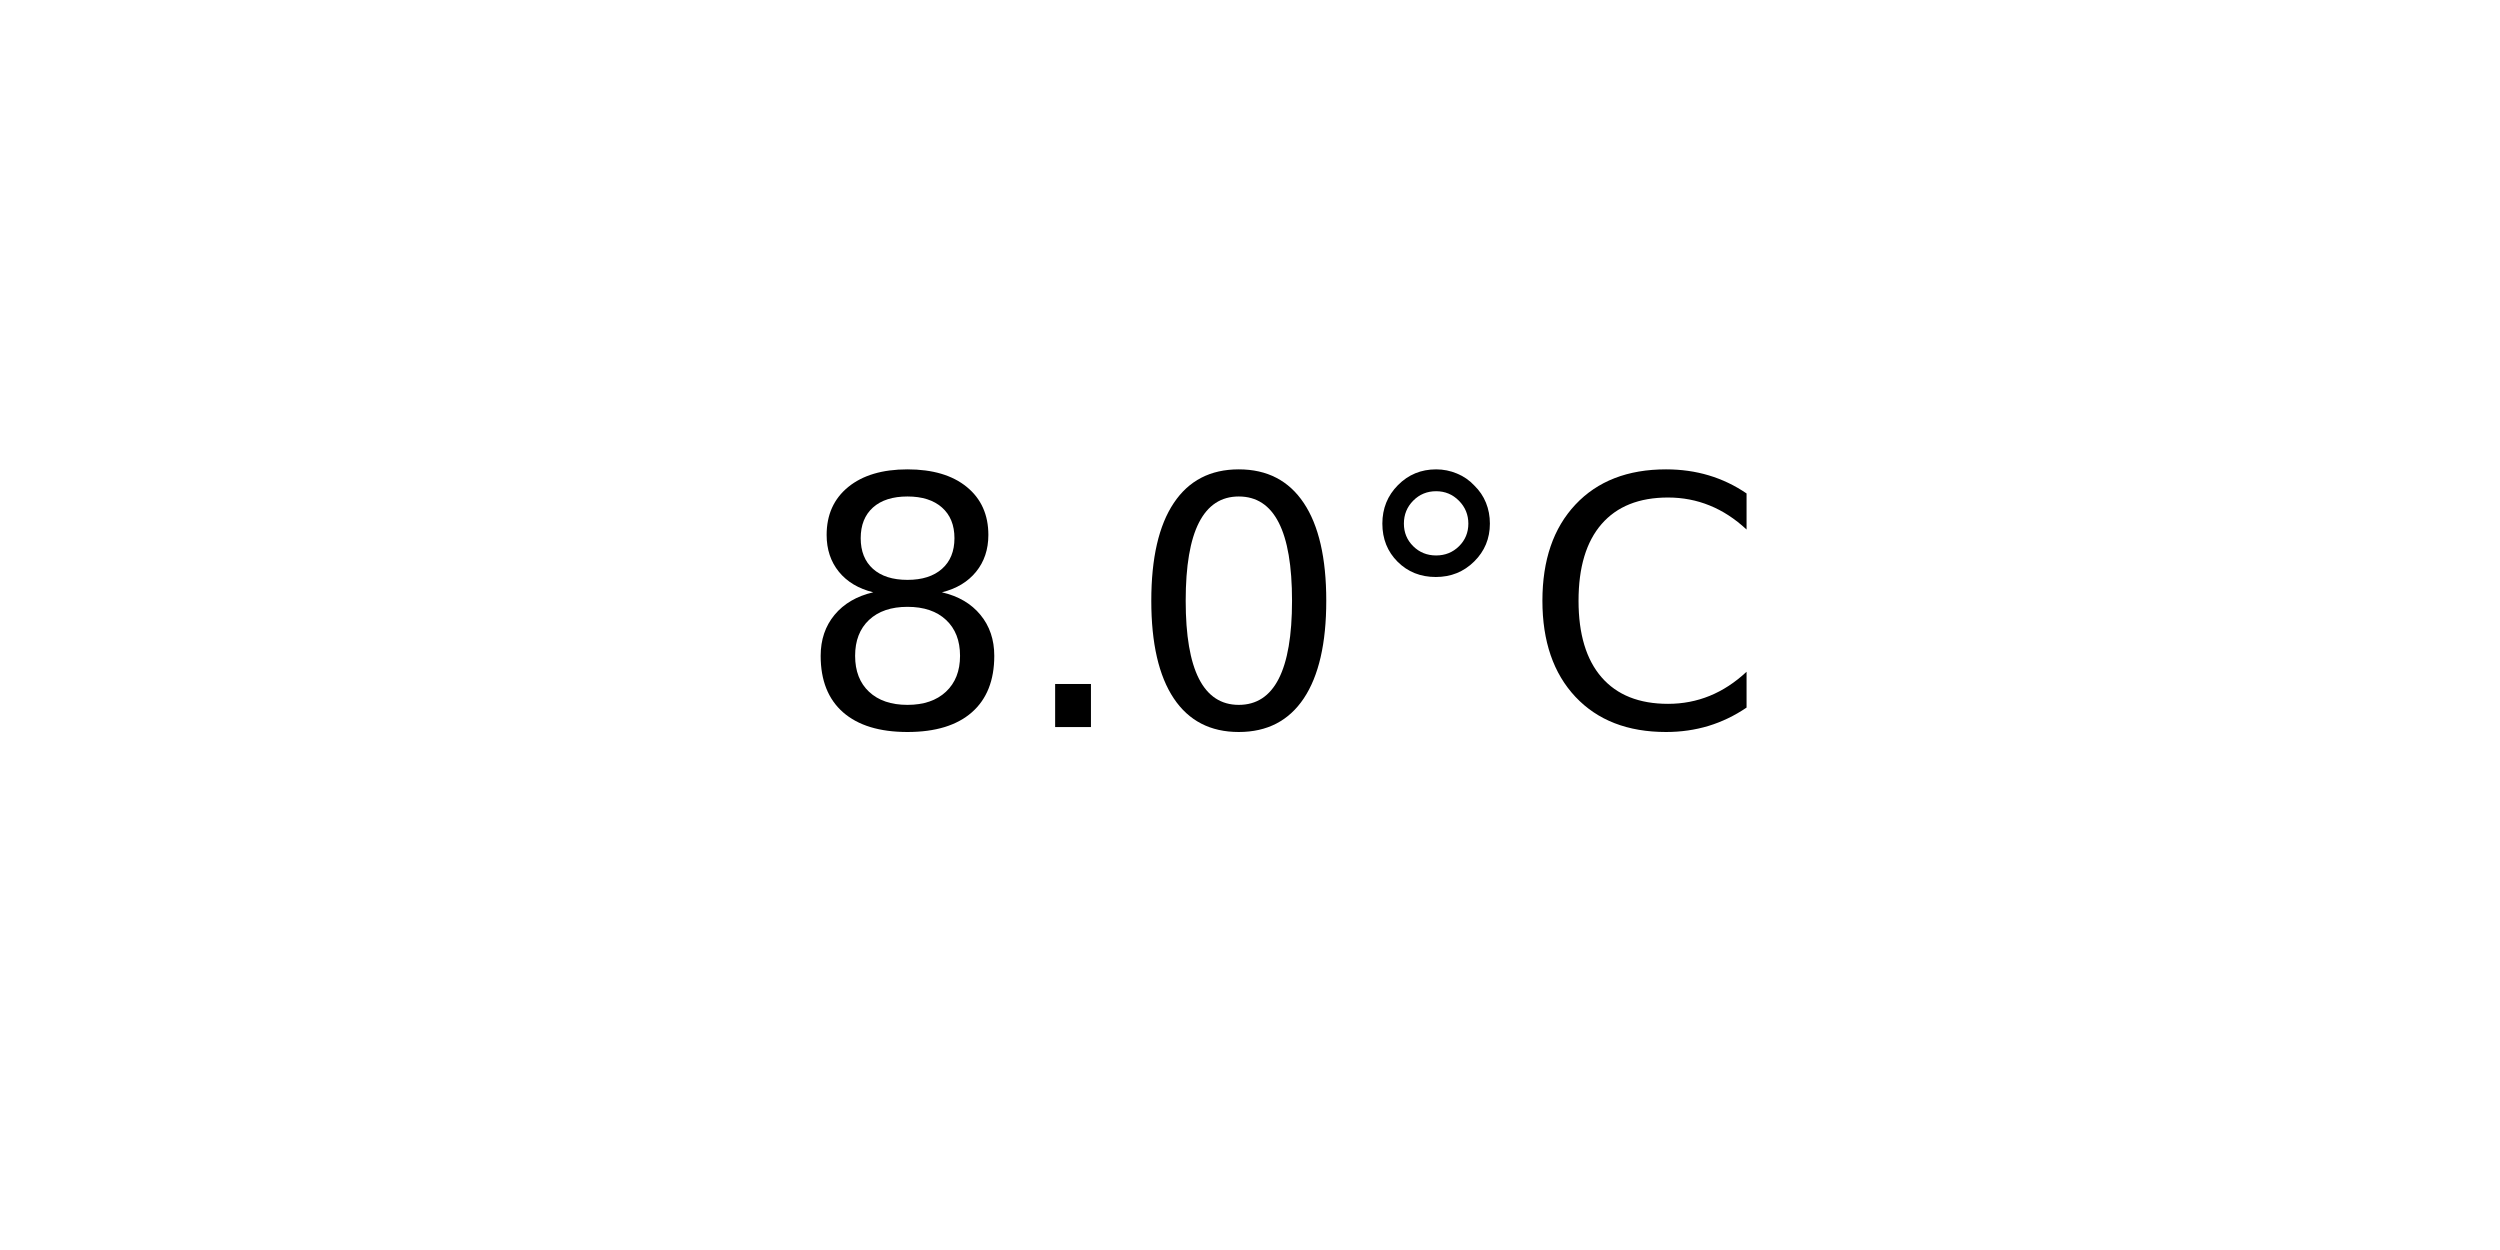
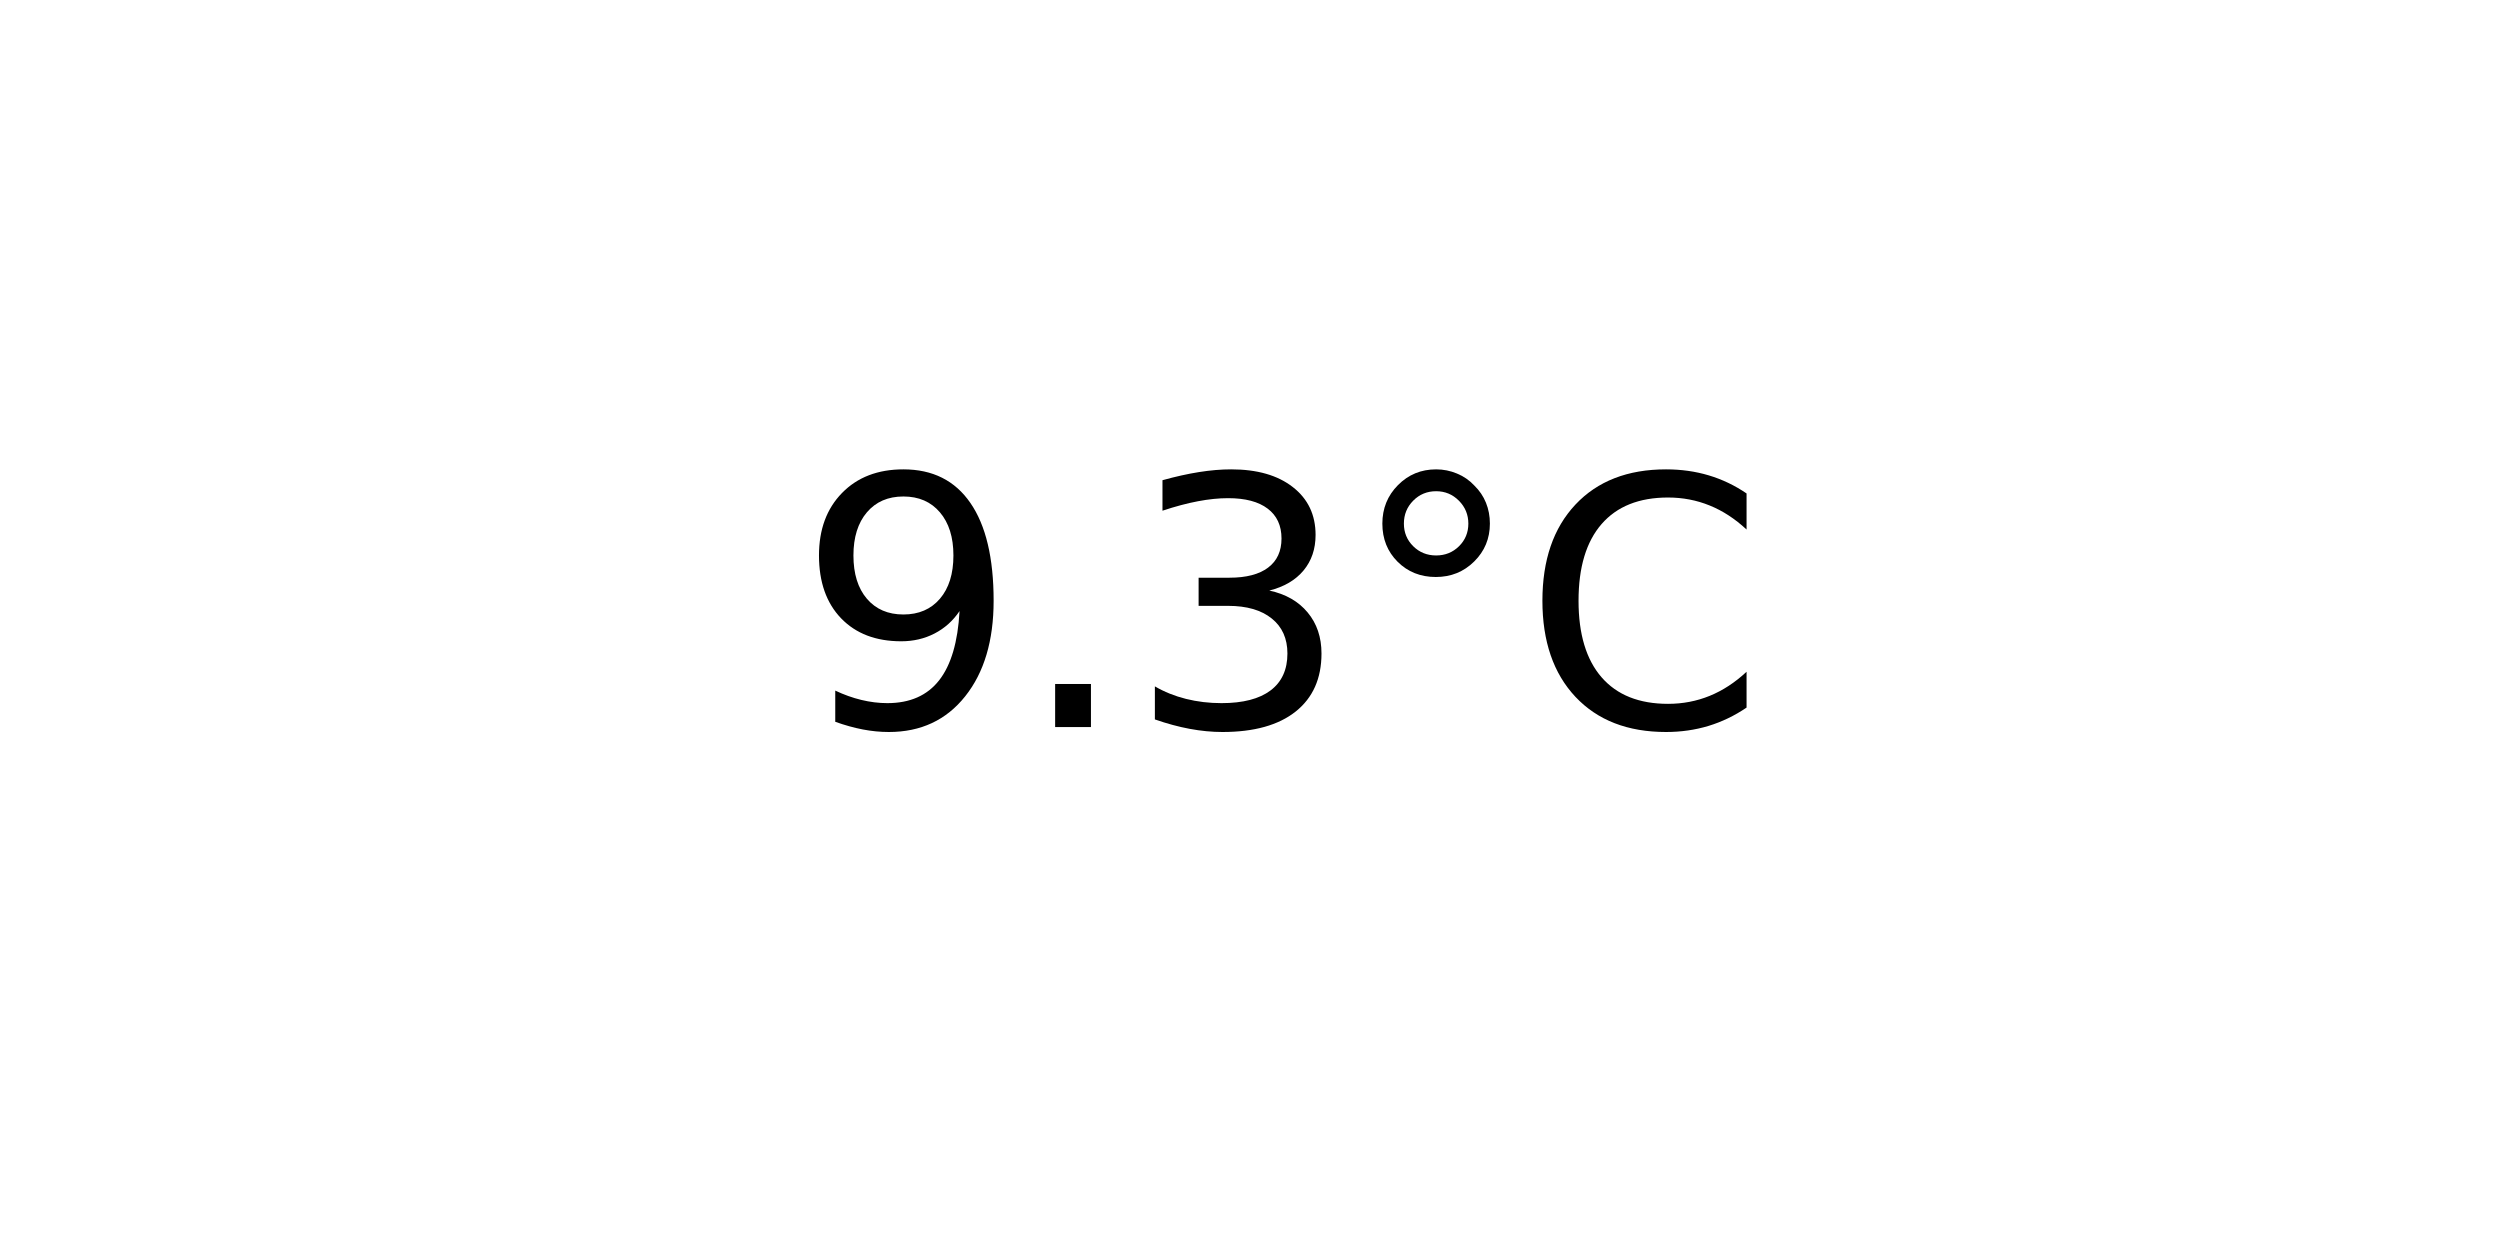
<svg xmlns="http://www.w3.org/2000/svg" xmlns:xlink="http://www.w3.org/1999/xlink" width="72pt" height="36pt" viewBox="0 0 72 36" version="1.1">
  <defs>
    <style type="text/css">*{stroke-linejoin: round; stroke-linecap: butt}</style>
  </defs>
  <g id="figure_1">
    <g id="axes_1">
      <g id="text_1">
        <g transform="translate(22.95703 20.93937) scale(0.1 -0.1)">
          <defs>
-             <path id="DejaVuSans-38" d="M 2034 2216  Q 1584 2216 1326 1975  Q 1069 1734 1069 1313  Q 1069 891 1326 650  Q 1584 409 2034 409  Q 2484 409 2743 651  Q 3003 894 3003 1313  Q 3003 1734 2745 1975  Q 2488 2216 2034 2216  z M 1403 2484  Q 997 2584 770 2862  Q 544 3141 544 3541  Q 544 4100 942 4425  Q 1341 4750 2034 4750  Q 2731 4750 3128 4425  Q 3525 4100 3525 3541  Q 3525 3141 3298 2862  Q 3072 2584 2669 2484  Q 3125 2378 3379 2068  Q 3634 1759 3634 1313  Q 3634 634 3220 271  Q 2806 -91 2034 -91  Q 1263 -91 848 271  Q 434 634 434 1313  Q 434 1759 690 2068  Q 947 2378 1403 2484  z M 1172 3481  Q 1172 3119 1398 2916  Q 1625 2713 2034 2713  Q 2441 2713 2670 2916  Q 2900 3119 2900 3481  Q 2900 3844 2670 4047  Q 2441 4250 2034 4250  Q 1625 4250 1398 4047  Q 1172 3844 1172 3481  z " transform="scale(0.015625)" />
+             <path id="DejaVuSans-39" d="M 703 97  L 703 672  Q 941 559 1184 500  Q 1428 441 1663 441  Q 2288 441 2617 861  Q 2947 1281 2994 2138  Q 2813 1869 2534 1725  Q 2256 1581 1919 1581  Q 1219 1581 811 2004  Q 403 2428 403 3163  Q 403 3881 828 4315  Q 1253 4750 1959 4750  Q 2769 4750 3195 4129  Q 3622 3509 3622 2328  Q 3622 1225 3098 567  Q 2575 -91 1691 -91  Q 1453 -91 1209 -44  Q 966 3 703 97  z M 1959 2075  Q 2384 2075 2632 2365  Q 2881 2656 2881 3163  Q 2881 3666 2632 3958  Q 2384 4250 1959 4250  Q 1534 4250 1286 3958  Q 1038 3666 1038 3163  Q 1038 2656 1286 2365  Q 1534 2075 1959 2075  z " transform="scale(0.015625)" />
            <path id="DejaVuSans-2e" d="M 684 794  L 1344 794  L 1344 0  L 684 0  L 684 794  z " transform="scale(0.015625)" />
-             <path id="DejaVuSans-30" d="M 2034 4250  Q 1547 4250 1301 3770  Q 1056 3291 1056 2328  Q 1056 1369 1301 889  Q 1547 409 2034 409  Q 2525 409 2770 889  Q 3016 1369 3016 2328  Q 3016 3291 2770 3770  Q 2525 4250 2034 4250  z M 2034 4750  Q 2819 4750 3233 4129  Q 3647 3509 3647 2328  Q 3647 1150 3233 529  Q 2819 -91 2034 -91  Q 1250 -91 836 529  Q 422 1150 422 2328  Q 422 3509 836 4129  Q 1250 4750 2034 4750  z " transform="scale(0.015625)" />
+             <path id="DejaVuSans-33" d="M 2597 2516  Q 3050 2419 3304 2112  Q 3559 1806 3559 1356  Q 3559 666 3084 287  Q 2609 -91 1734 -91  Q 1441 -91 1130 -33  Q 819 25 488 141  L 488 750  Q 750 597 1062 519  Q 1375 441 1716 441  Q 2309 441 2620 675  Q 2931 909 2931 1356  Q 2931 1769 2642 2001  Q 2353 2234 1838 2234  L 1294 2234  L 1294 2753  L 1863 2753  Q 2328 2753 2575 2939  Q 2822 3125 2822 3475  Q 2822 3834 2567 4026  Q 2313 4219 1838 4219  Q 1578 4219 1281 4162  Q 984 4106 628 3988  L 628 4550  Q 988 4650 1302 4700  Q 1616 4750 1894 4750  Q 2613 4750 3031 4423  Q 3450 4097 3450 3541  Q 3450 3153 3228 2886  Q 3006 2619 2597 2516  z " transform="scale(0.015625)" />
            <path id="DejaVuSans-b0" d="M 1600 4347  Q 1350 4347 1178 4173  Q 1006 4000 1006 3750  Q 1006 3503 1178 3333  Q 1350 3163 1600 3163  Q 1850 3163 2022 3333  Q 2194 3503 2194 3750  Q 2194 3997 2020 4172  Q 1847 4347 1600 4347  z M 1600 4750  Q 1800 4750 1984 4673  Q 2169 4597 2303 4453  Q 2447 4313 2519 4134  Q 2591 3956 2591 3750  Q 2591 3338 2302 3052  Q 2013 2766 1594 2766  Q 1172 2766 890 3047  Q 609 3328 609 3750  Q 609 4169 896 4459  Q 1184 4750 1600 4750  z " transform="scale(0.015625)" />
            <path id="DejaVuSans-43" d="M 4122 4306  L 4122 3641  Q 3803 3938 3442 4084  Q 3081 4231 2675 4231  Q 1875 4231 1450 3742  Q 1025 3253 1025 2328  Q 1025 1406 1450 917  Q 1875 428 2675 428  Q 3081 428 3442 575  Q 3803 722 4122 1019  L 4122 359  Q 3791 134 3420 21  Q 3050 -91 2638 -91  Q 1578 -91 968 557  Q 359 1206 359 2328  Q 359 3453 968 4101  Q 1578 4750 2638 4750  Q 3056 4750 3426 4639  Q 3797 4528 4122 4306  z " transform="scale(0.015625)" />
          </defs>
-           <use xlink:href="#DejaVuSans-38" />
+           <use xlink:href="#DejaVuSans-39" />
          <use xlink:href="#DejaVuSans-2e" x="63.623" />
-           <use xlink:href="#DejaVuSans-30" x="95.41" />
+           <use xlink:href="#DejaVuSans-33" x="95.41" />
          <use xlink:href="#DejaVuSans-b0" x="159.033" />
          <use xlink:href="#DejaVuSans-43" x="209.033" />
        </g>
      </g>
    </g>
  </g>
</svg>
